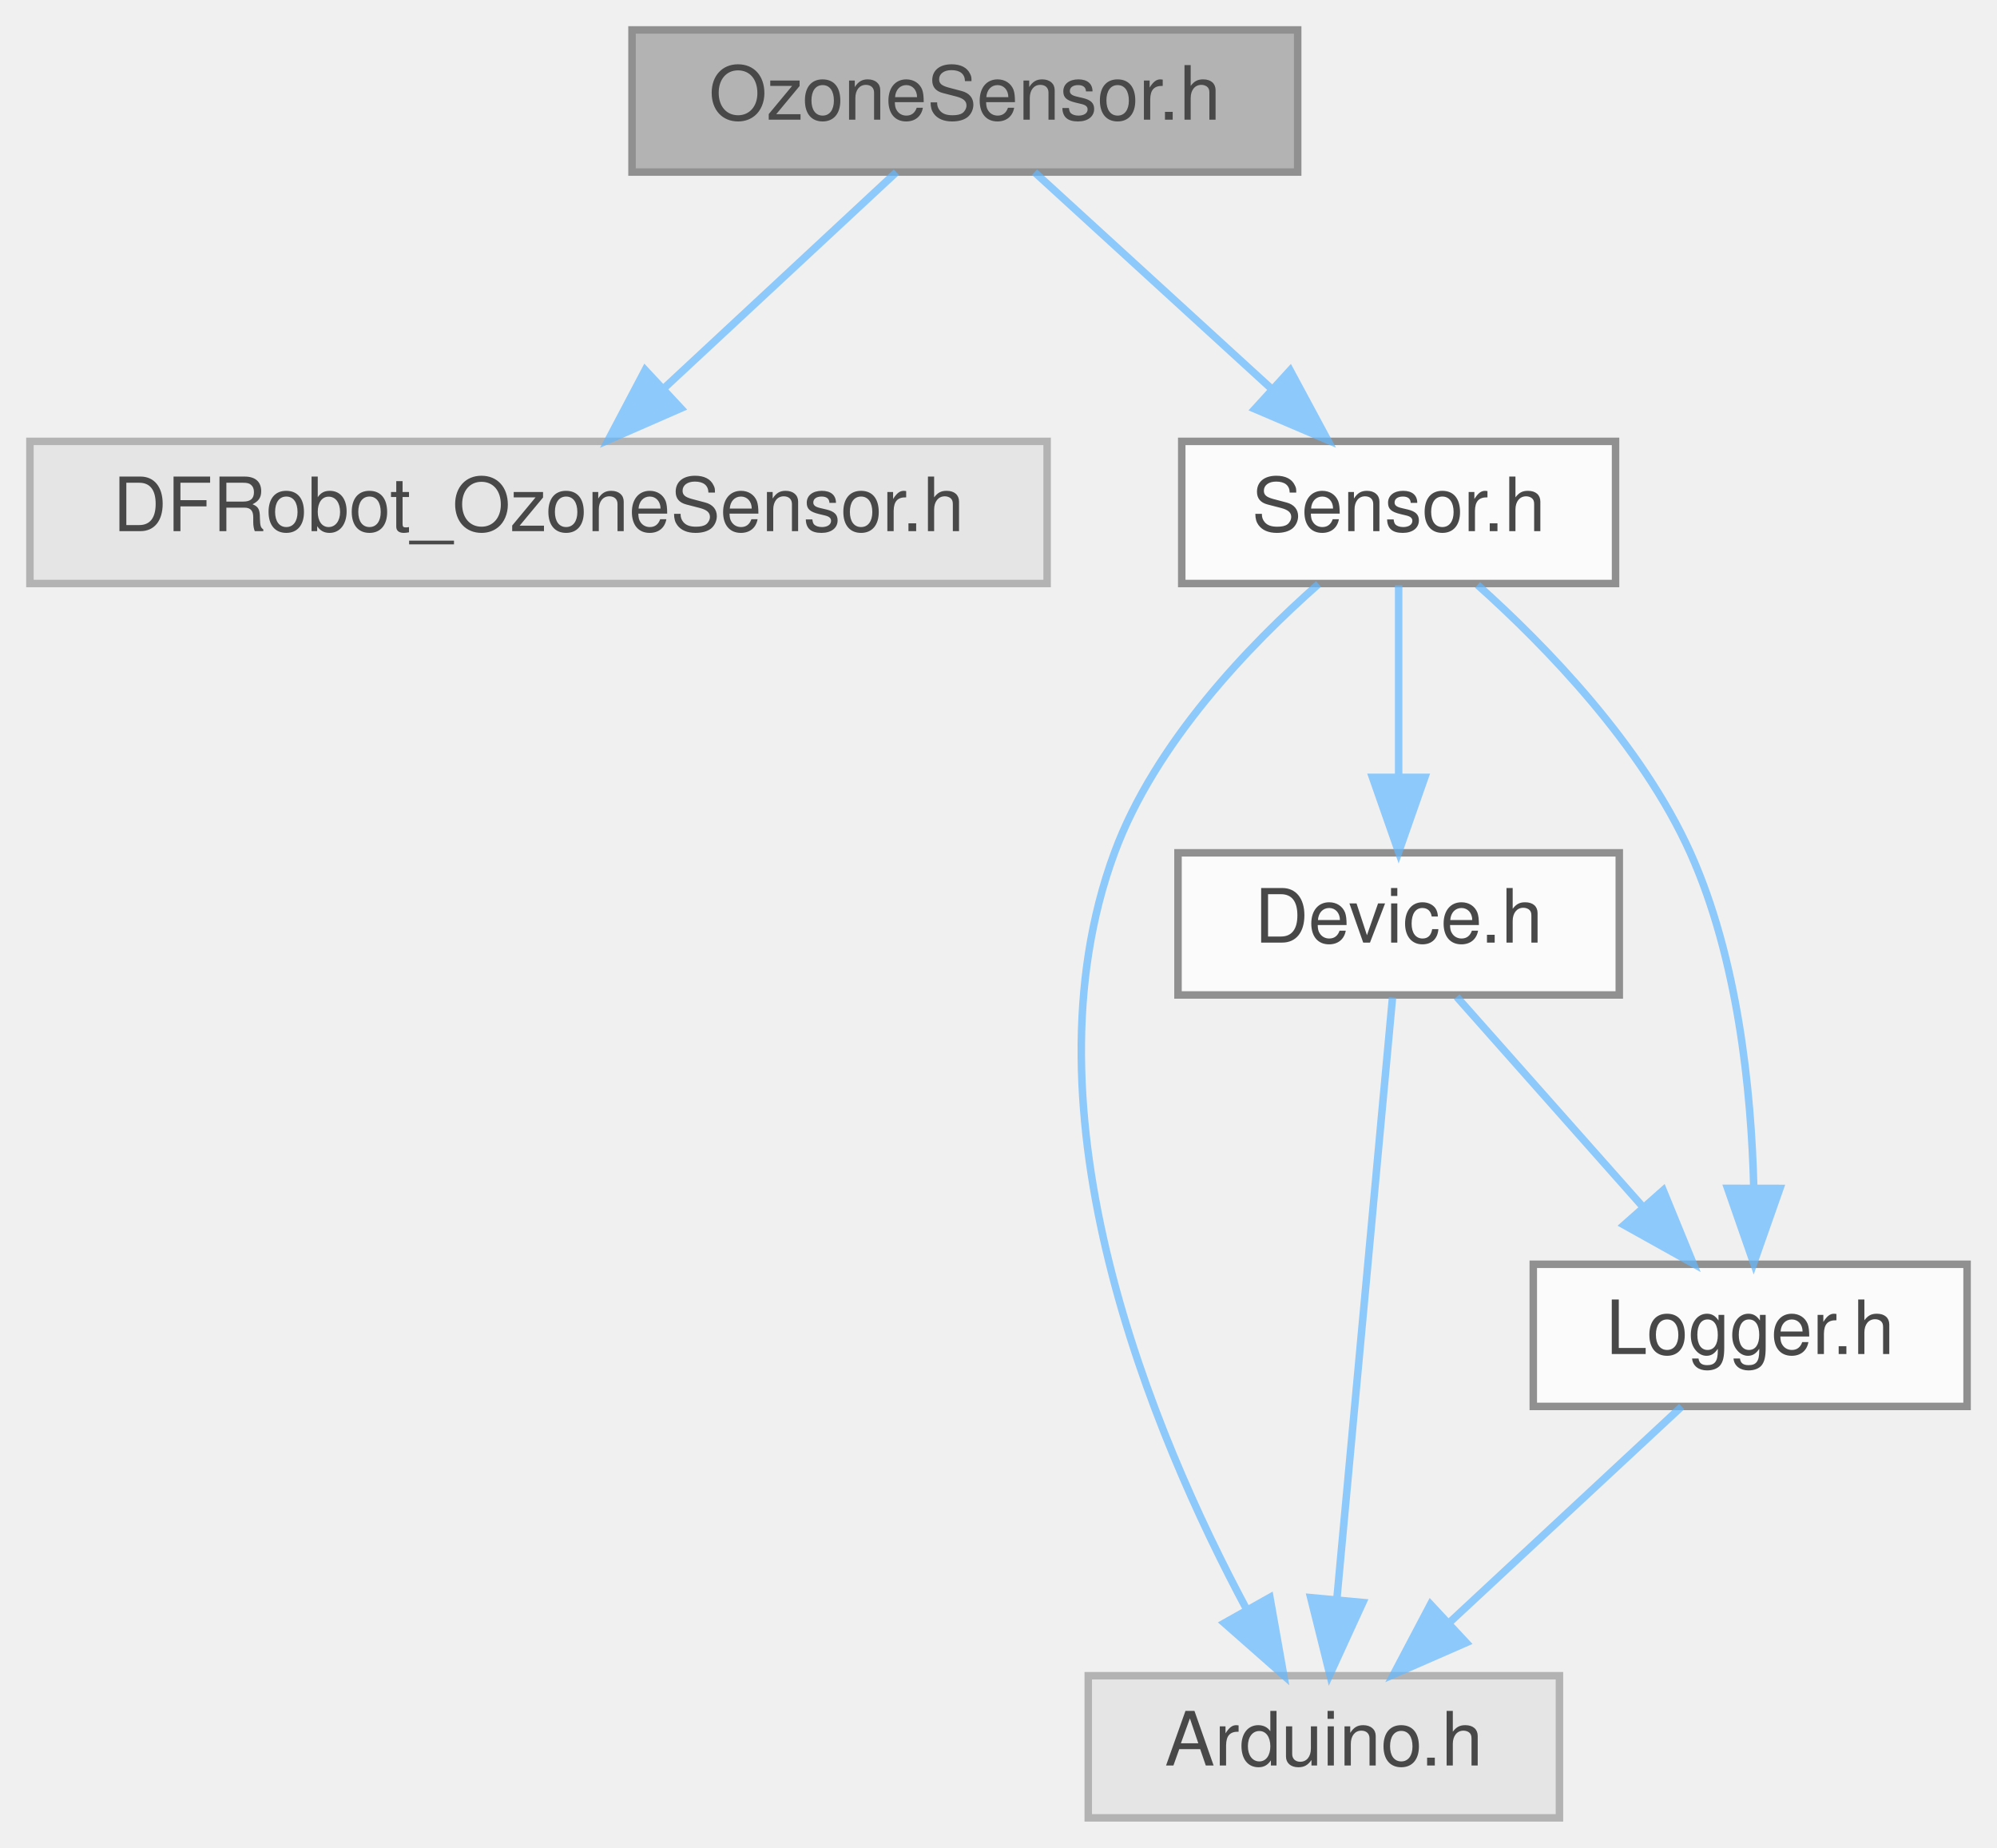
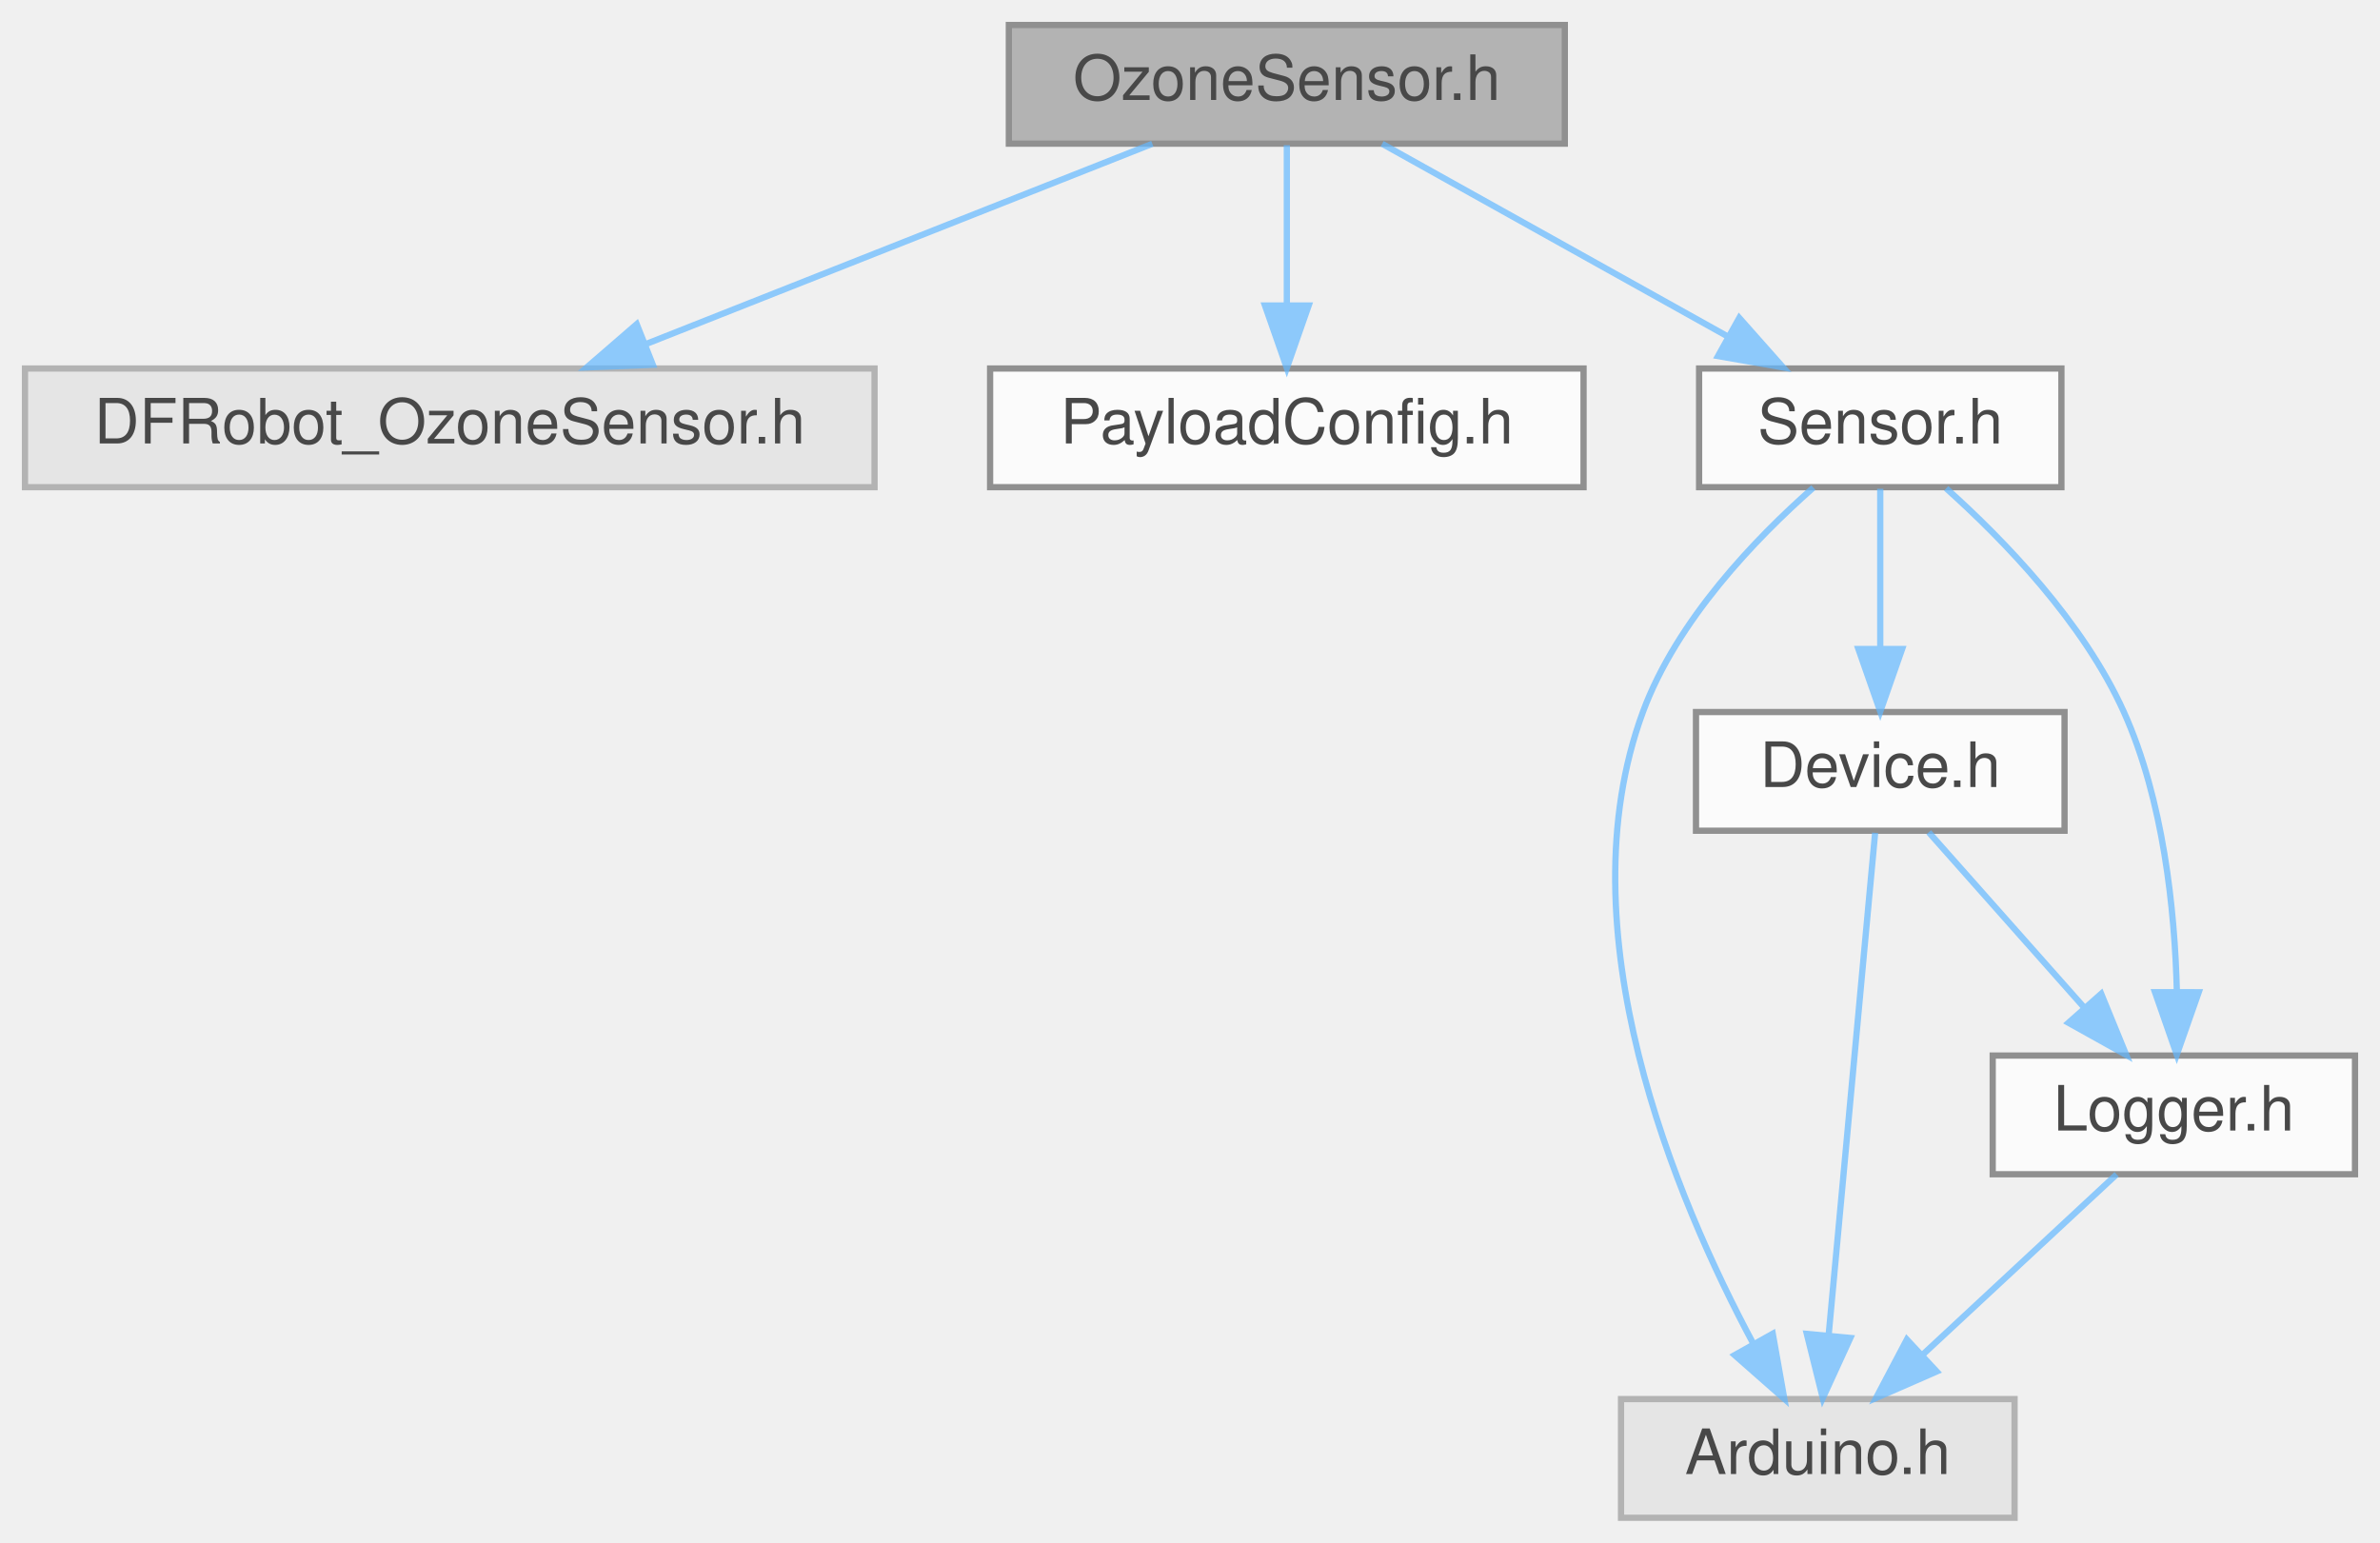
- <svg xmlns="http://www.w3.org/2000/svg" xmlns:xlink="http://www.w3.org/1999/xlink" width="267pt" height="247pt" viewBox="0.00 0.00 267.00 247.00">
+ <svg xmlns="http://www.w3.org/2000/svg" xmlns:xlink="http://www.w3.org/1999/xlink" width="381pt" height="247pt" viewBox="0.00 0.00 381.00 247.00">
  <svg id="main" version="1.1" xml:space="preserve">
    <style type="text/css">
.node, .edge {opacity: 0.7;}
.node.selected, .edge.selected {opacity: 1;}
.edge:hover path { stroke: red; }
.edge:hover polygon { stroke: red; fill: red; }
</style>
    <svg id="graph" class="graph">
      <g id="graph0" class="graph" transform="scale(1 1) rotate(0) translate(4 243)">
        <g id="Node000001" class="node">
          <g id="a_Node000001">
            <a xlink:title=" ">
-               <polygon fill="#999999" stroke="#666666" points="169.5,-239 80.5,-239 80.5,-220 169.5,-220 169.5,-239" />
-               <text text-anchor="middle" x="125" y="-227" font-family="Helvetica,sans-Serif" font-size="10.00">OzoneSensor.h</text>
+               <polygon fill="#999999" stroke="#666666" points="246.5,-239 157.5,-239 157.5,-220 246.5,-220 246.5,-239" />
+               <text text-anchor="middle" x="202" y="-227" font-family="Helvetica,sans-Serif" font-size="10.00">OzoneSensor.h</text>
            </a>
          </g>
        </g>
        <g id="Node000002" class="node">
          <g id="a_Node000002">
            <a xlink:title=" ">
              <polygon fill="#e0e0e0" stroke="#999999" points="136,-184 0,-184 0,-165 136,-165 136,-184" />
              <text text-anchor="middle" x="68" y="-172" font-family="Helvetica,sans-Serif" font-size="10.00">DFRobot_OzoneSensor.h</text>
            </a>
          </g>
        </g>
        <g id="edge1_Node000001_Node000002" class="edge">
          <g id="a_edge1_Node000001_Node000002">
            <a xlink:title=" ">
-               <path fill="none" stroke="#63b8ff" d="M115.84,-219.98C107.5,-212.23 94.97,-200.58 84.82,-191.14" />
-               <polygon fill="#63b8ff" stroke="#63b8ff" points="87.03,-188.42 77.32,-184.17 82.26,-193.54 87.03,-188.42" />
+               <path fill="none" stroke="#63b8ff" d="M180.47,-219.98C158.53,-211.3 124.26,-197.75 99.31,-187.88" />
+               <polygon fill="#63b8ff" stroke="#63b8ff" points="100.51,-184.59 89.92,-184.17 97.93,-191.1 100.51,-184.59" />
            </a>
          </g>
        </g>
        <g id="Node000003" class="node">
          <g id="a_Node000003">
-             <a xlink:href="Sensor_8h.html" target="_top" xlink:title=" ">
-               <polygon fill="white" stroke="#666666" points="212,-184 154,-184 154,-165 212,-165 212,-184" />
-               <text text-anchor="middle" x="183" y="-172" font-family="Helvetica,sans-Serif" font-size="10.00">Sensor.h</text>
+             <a xlink:href="PayloadConfig_8h.html" target="_top" xlink:title="Central location for pinout and config defines.">
+               <polygon fill="white" stroke="#666666" points="249.5,-184 154.5,-184 154.5,-165 249.5,-165 249.5,-184" />
+               <text text-anchor="middle" x="202" y="-172" font-family="Helvetica,sans-Serif" font-size="10.00">PayloadConfig.h</text>
            </a>
          </g>
        </g>
        <g id="edge2_Node000001_Node000003" class="edge">
          <g id="a_edge2_Node000001_Node000003">
            <a xlink:title=" ">
-               <path fill="none" stroke="#63b8ff" d="M134.32,-219.98C142.81,-212.23 155.56,-200.58 165.88,-191.14" />
-               <polygon fill="#63b8ff" stroke="#63b8ff" points="168.49,-193.5 173.51,-184.17 163.77,-188.33 168.49,-193.5" />
+               <path fill="none" stroke="#63b8ff" d="M202,-219.75C202,-212.8 202,-202.85 202,-194.13" />
+               <polygon fill="#63b8ff" stroke="#63b8ff" points="205.5,-194.09 202,-184.09 198.5,-194.09 205.5,-194.09" />
            </a>
          </g>
        </g>
        <g id="Node000004" class="node">
          <g id="a_Node000004">
-             <a xlink:title=" ">
-               <polygon fill="#e0e0e0" stroke="#999999" points="204.5,-19 141.5,-19 141.5,0 204.5,0 204.5,-19" />
-               <text text-anchor="middle" x="173" y="-7" font-family="Helvetica,sans-Serif" font-size="10.00">Arduino.h</text>
+             <a xlink:href="Sensor_8h.html" target="_top" xlink:title=" ">
+               <polygon fill="white" stroke="#666666" points="326,-184 268,-184 268,-165 326,-165 326,-184" />
+               <text text-anchor="middle" x="297" y="-172" font-family="Helvetica,sans-Serif" font-size="10.00">Sensor.h</text>
            </a>
          </g>
        </g>
-         <g id="edge3_Node000003_Node000004" class="edge">
-           <g id="a_edge3_Node000003_Node000004">
+         <g id="edge3_Node000001_Node000004" class="edge">
+           <g id="a_edge3_Node000001_Node000004">
            <a xlink:title=" ">
-               <path fill="none" stroke="#63b8ff" d="M172.29,-164.93C163.07,-156.8 150.41,-143.68 145,-129 132.13,-94.12 150.16,-51.23 162.71,-27.81" />
-               <polygon fill="#63b8ff" stroke="#63b8ff" points="165.79,-29.47 167.64,-19.04 159.69,-26.04 165.79,-29.47" />
+               <path fill="none" stroke="#63b8ff" d="M217.26,-219.98C232.13,-211.69 254.98,-198.94 272.42,-189.22" />
+               <polygon fill="#63b8ff" stroke="#63b8ff" points="274.43,-192.1 281.46,-184.17 271.02,-185.99 274.43,-192.1" />
            </a>
          </g>
        </g>
        <g id="Node000005" class="node">
          <g id="a_Node000005">
-             <a xlink:href="Device_8h.html" target="_top" xlink:title=" ">
-               <polygon fill="white" stroke="#666666" points="212.5,-129 153.5,-129 153.5,-110 212.5,-110 212.5,-129" />
-               <text text-anchor="middle" x="183" y="-117" font-family="Helvetica,sans-Serif" font-size="10.00">Device.h</text>
+             <a xlink:title=" ">
+               <polygon fill="#e0e0e0" stroke="#999999" points="318.5,-19 255.5,-19 255.5,0 318.5,0 318.5,-19" />
+               <text text-anchor="middle" x="287" y="-7" font-family="Helvetica,sans-Serif" font-size="10.00">Arduino.h</text>
            </a>
          </g>
        </g>
-         <g id="edge4_Node000003_Node000005" class="edge">
-           <g id="a_edge4_Node000003_Node000005">
+         <g id="edge4_Node000004_Node000005" class="edge">
+           <g id="a_edge4_Node000004_Node000005">
            <a xlink:title=" ">
-               <path fill="none" stroke="#63b8ff" d="M183,-164.75C183,-157.8 183,-147.85 183,-139.13" />
-               <polygon fill="#63b8ff" stroke="#63b8ff" points="186.5,-139.09 183,-129.09 179.5,-139.09 186.5,-139.09" />
+               <path fill="none" stroke="#63b8ff" d="M286.29,-164.93C277.07,-156.8 264.41,-143.68 259,-129 246.13,-94.12 264.16,-51.23 276.71,-27.81" />
+               <polygon fill="#63b8ff" stroke="#63b8ff" points="279.79,-29.47 281.64,-19.04 273.69,-26.04 279.79,-29.47" />
            </a>
          </g>
        </g>
        <g id="Node000006" class="node">
          <g id="a_Node000006">
-             <a xlink:href="Logger_8h.html" target="_top" xlink:title=" ">
-               <polygon fill="white" stroke="#666666" points="259,-74 201,-74 201,-55 259,-55 259,-74" />
-               <text text-anchor="middle" x="230" y="-62" font-family="Helvetica,sans-Serif" font-size="10.00">Logger.h</text>
+             <a xlink:href="Device_8h.html" target="_top" xlink:title=" ">
+               <polygon fill="white" stroke="#666666" points="326.5,-129 267.5,-129 267.5,-110 326.5,-110 326.5,-129" />
+               <text text-anchor="middle" x="297" y="-117" font-family="Helvetica,sans-Serif" font-size="10.00">Device.h</text>
            </a>
          </g>
        </g>
-         <g id="edge8_Node000003_Node000006" class="edge">
-           <g id="a_edge8_Node000003_Node000006">
+         <g id="edge5_Node000004_Node000006" class="edge">
+           <g id="a_edge5_Node000004_Node000006">
            <a xlink:title=" ">
-               <path fill="none" stroke="#63b8ff" d="M193.55,-164.81C202.72,-156.6 215.51,-143.43 222,-129 228.34,-114.89 230.15,-97.35 230.48,-84.28" />
-               <polygon fill="#63b8ff" stroke="#63b8ff" points="233.98,-84.14 230.47,-74.14 226.98,-84.15 233.98,-84.14" />
+               <path fill="none" stroke="#63b8ff" d="M297,-164.75C297,-157.8 297,-147.85 297,-139.13" />
+               <polygon fill="#63b8ff" stroke="#63b8ff" points="300.5,-139.09 297,-129.09 293.5,-139.09 300.5,-139.09" />
            </a>
          </g>
        </g>
-         <g id="edge5_Node000005_Node000004" class="edge">
-           <g id="a_edge5_Node000005_Node000004">
-             <a xlink:title=" ">
-               <path fill="none" stroke="#63b8ff" d="M182.18,-109.66C180.56,-92.17 176.92,-52.8 174.74,-29.27" />
-               <polygon fill="#63b8ff" stroke="#63b8ff" points="178.21,-28.79 173.8,-19.16 171.24,-29.44 178.21,-28.79" />
+         <g id="Node000007" class="node">
+           <g id="a_Node000007">
+             <a xlink:href="Logger_8h.html" target="_top" xlink:title=" ">
+               <polygon fill="white" stroke="#666666" points="373,-74 315,-74 315,-55 373,-55 373,-74" />
+               <text text-anchor="middle" x="344" y="-62" font-family="Helvetica,sans-Serif" font-size="10.00">Logger.h</text>
            </a>
          </g>
        </g>
-         <g id="edge6_Node000005_Node000006" class="edge">
-           <g id="a_edge6_Node000005_Node000006">
+         <g id="edge9_Node000004_Node000007" class="edge">
+           <g id="a_edge9_Node000004_Node000007">
            <a xlink:title=" ">
-               <path fill="none" stroke="#63b8ff" d="M190.76,-109.75C197.47,-102.18 207.34,-91.05 215.51,-81.84" />
-               <polygon fill="#63b8ff" stroke="#63b8ff" points="218.37,-83.89 222.38,-74.09 213.13,-79.25 218.37,-83.89" />
+               <path fill="none" stroke="#63b8ff" d="M307.55,-164.81C316.72,-156.6 329.51,-143.43 336,-129 342.34,-114.89 344.15,-97.35 344.48,-84.28" />
+               <polygon fill="#63b8ff" stroke="#63b8ff" points="347.98,-84.14 344.47,-74.14 340.98,-84.15 347.98,-84.14" />
            </a>
          </g>
        </g>
-         <g id="edge7_Node000006_Node000004" class="edge">
-           <g id="a_edge7_Node000006_Node000004">
+         <g id="edge6_Node000006_Node000005" class="edge">
+           <g id="a_edge6_Node000006_Node000005">
            <a xlink:title=" ">
-               <path fill="none" stroke="#63b8ff" d="M220.84,-54.98C212.5,-47.23 199.97,-35.58 189.82,-26.14" />
-               <polygon fill="#63b8ff" stroke="#63b8ff" points="192.03,-23.42 182.32,-19.17 187.26,-28.54 192.03,-23.42" />
+               <path fill="none" stroke="#63b8ff" d="M296.18,-109.66C294.56,-92.17 290.92,-52.8 288.74,-29.27" />
+               <polygon fill="#63b8ff" stroke="#63b8ff" points="292.21,-28.79 287.8,-19.16 285.24,-29.44 292.21,-28.79" />
+             </a>
+           </g>
+         </g>
+         <g id="edge7_Node000006_Node000007" class="edge">
+           <g id="a_edge7_Node000006_Node000007">
+             <a xlink:title=" ">
+               <path fill="none" stroke="#63b8ff" d="M304.76,-109.75C311.47,-102.18 321.34,-91.05 329.51,-81.84" />
+               <polygon fill="#63b8ff" stroke="#63b8ff" points="332.37,-83.89 336.38,-74.09 327.13,-79.25 332.37,-83.89" />
+             </a>
+           </g>
+         </g>
+         <g id="edge8_Node000007_Node000005" class="edge">
+           <g id="a_edge8_Node000007_Node000005">
+             <a xlink:title=" ">
+               <path fill="none" stroke="#63b8ff" d="M334.84,-54.98C326.5,-47.23 313.97,-35.58 303.82,-26.14" />
+               <polygon fill="#63b8ff" stroke="#63b8ff" points="306.03,-23.42 296.32,-19.17 301.26,-28.54 306.03,-23.42" />
            </a>
          </g>
        </g>
      </g>
    </svg>
  </svg>
  <style type="text/css">

[data-mouse-over-selected='false'] { opacity: 0.7; }
[data-mouse-over-selected='true']  { opacity: 1.0; }

</style>
</svg>
